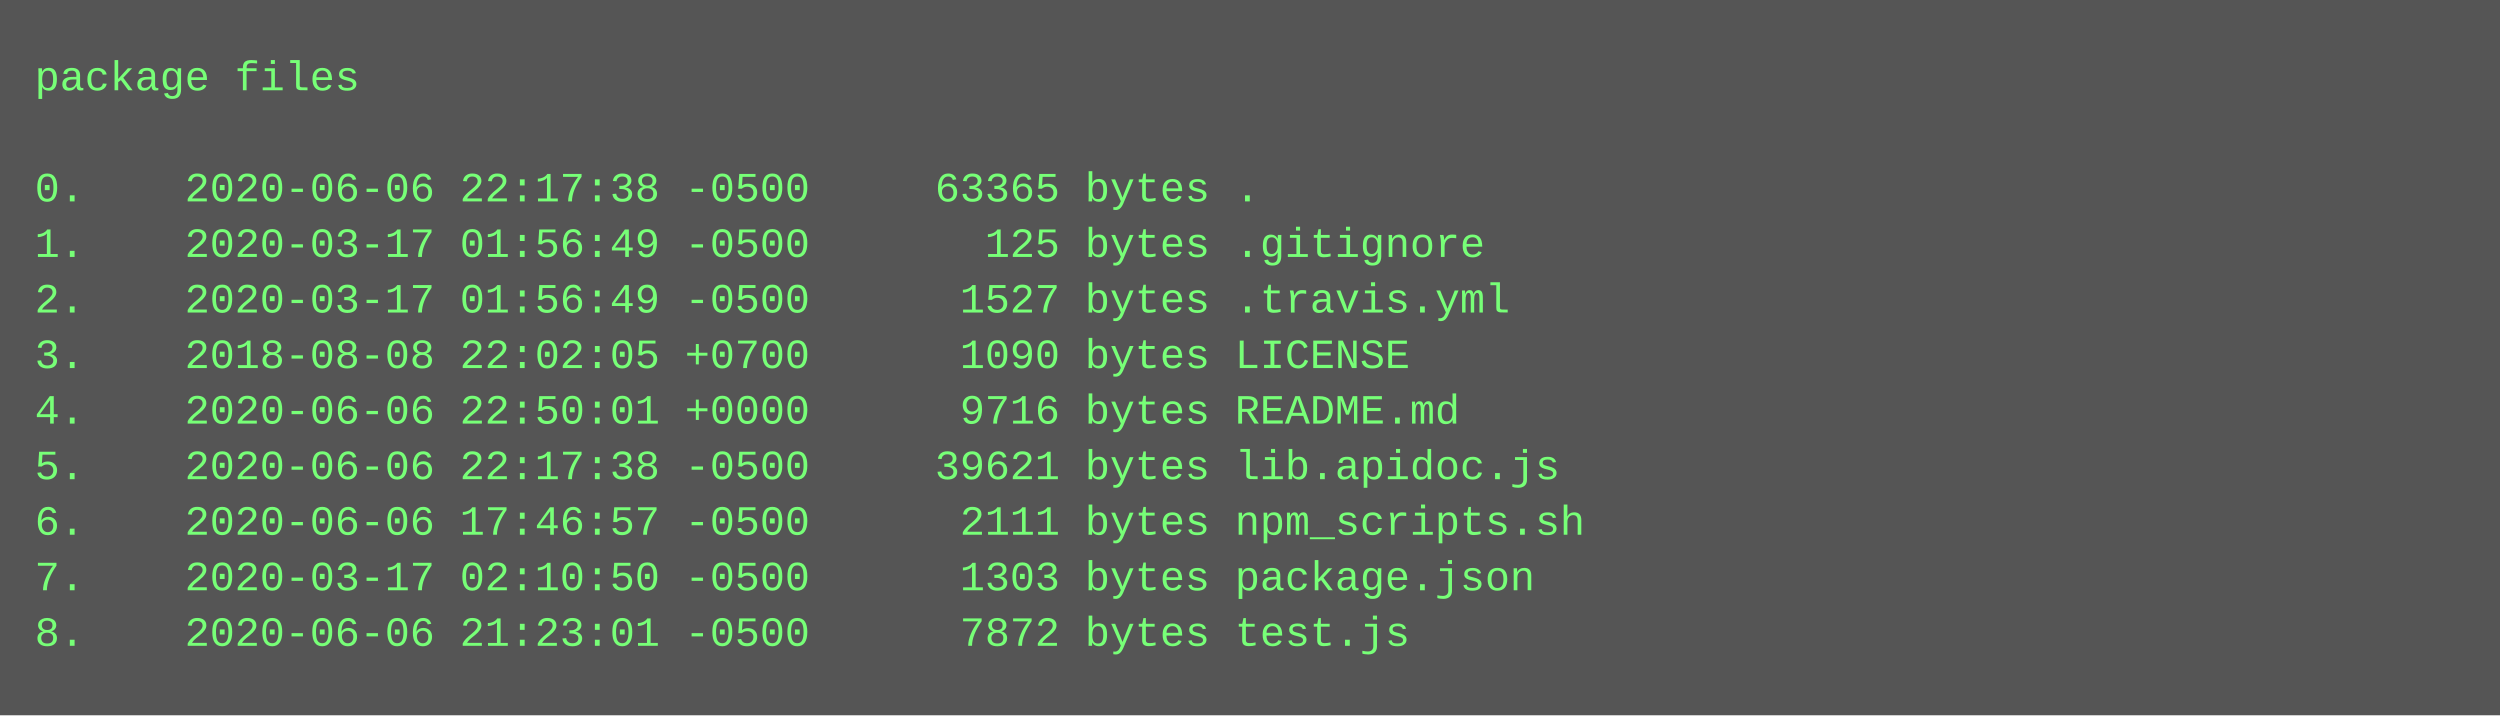
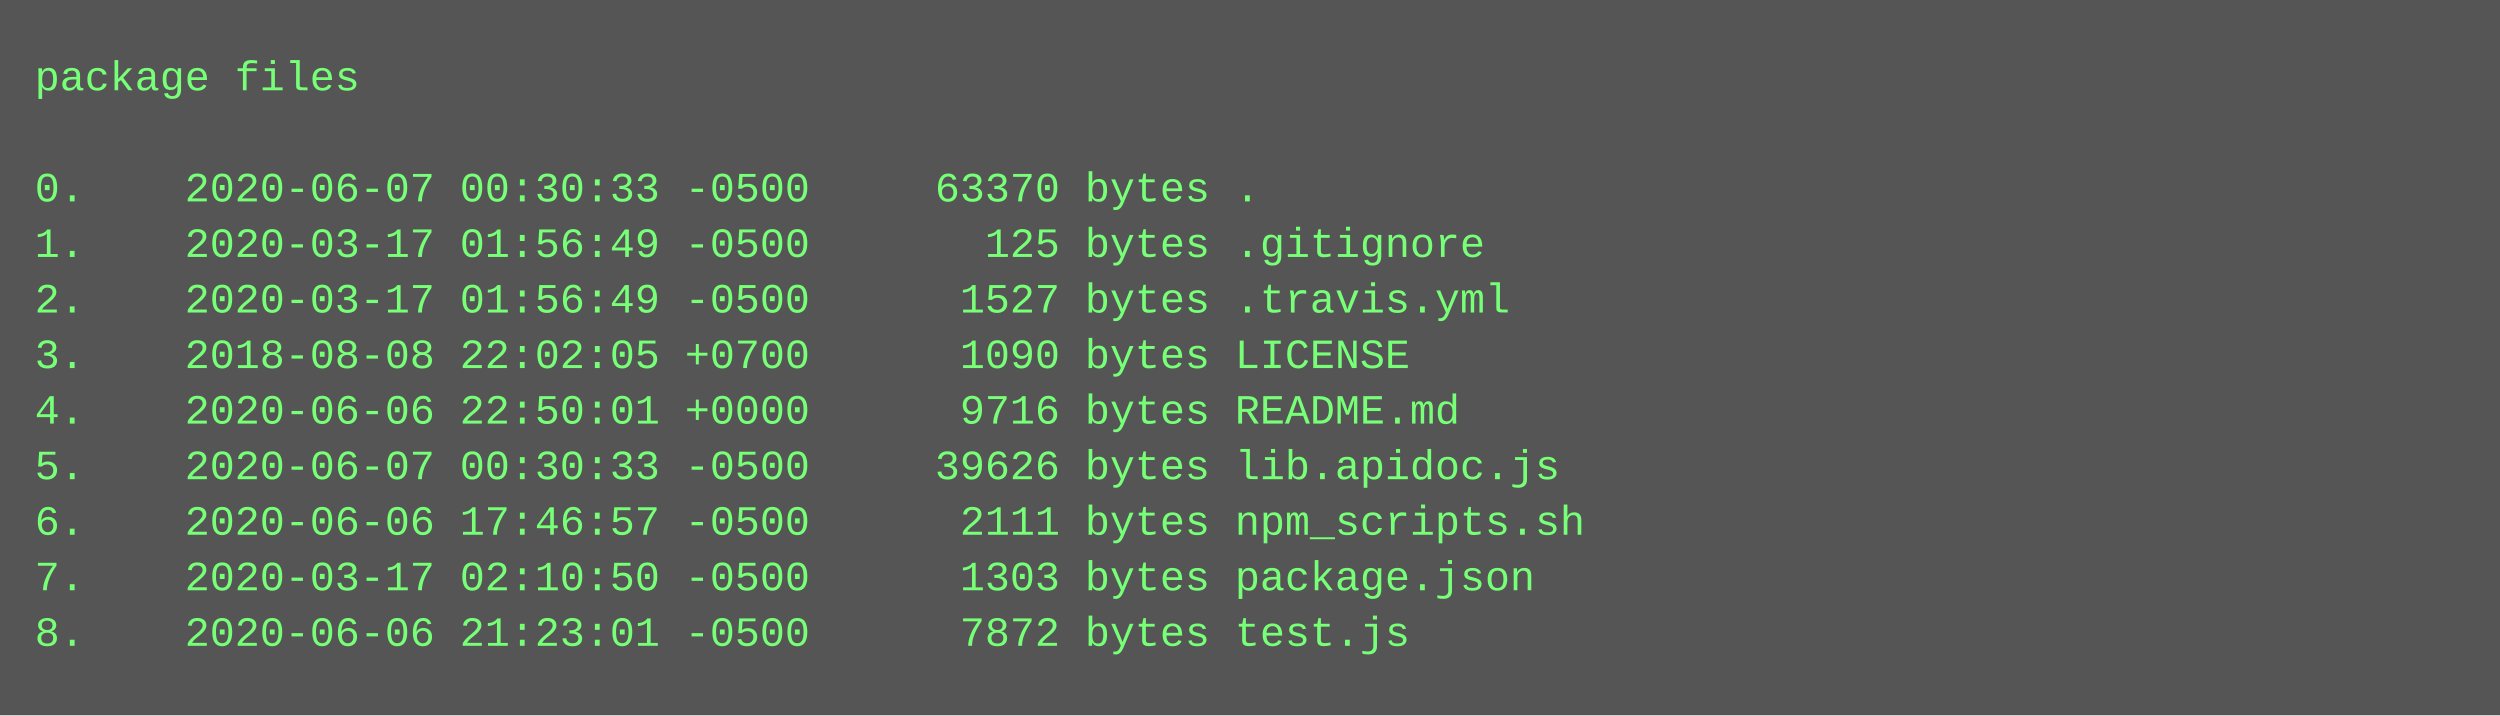
<svg xmlns="http://www.w3.org/2000/svg" height="206" width="720">
  <rect height="206" fill="#555" width="720" />
  <text fill="#7f7" font-family="Courier New" font-size="12" xml:space="preserve">
    <tspan x="10" y="26">package files</tspan>
    <tspan x="10" y="42" />
-     <tspan x="10" y="58">0.    2020-06-06 22:17:38 -0500     63365 bytes .</tspan>
+     <tspan x="10" y="58">0.    2020-06-07 00:30:33 -0500     63370 bytes .</tspan>
    <tspan x="10" y="74">1.    2020-03-17 01:56:49 -0500       125 bytes .gitignore</tspan>
    <tspan x="10" y="90">2.    2020-03-17 01:56:49 -0500      1527 bytes .travis.yml</tspan>
    <tspan x="10" y="106">3.    2018-08-08 22:02:05 +0700      1090 bytes LICENSE</tspan>
    <tspan x="10" y="122">4.    2020-06-06 22:50:01 +0000      9716 bytes README.md</tspan>
-     <tspan x="10" y="138">5.    2020-06-06 22:17:38 -0500     39621 bytes lib.apidoc.js</tspan>
+     <tspan x="10" y="138">5.    2020-06-07 00:30:33 -0500     39626 bytes lib.apidoc.js</tspan>
    <tspan x="10" y="154">6.    2020-06-06 17:46:57 -0500      2111 bytes npm_scripts.sh</tspan>
    <tspan x="10" y="170">7.    2020-03-17 02:10:50 -0500      1303 bytes package.json</tspan>
    <tspan x="10" y="186">8.    2020-06-06 21:23:01 -0500      7872 bytes test.js</tspan>
  </text>
</svg>
